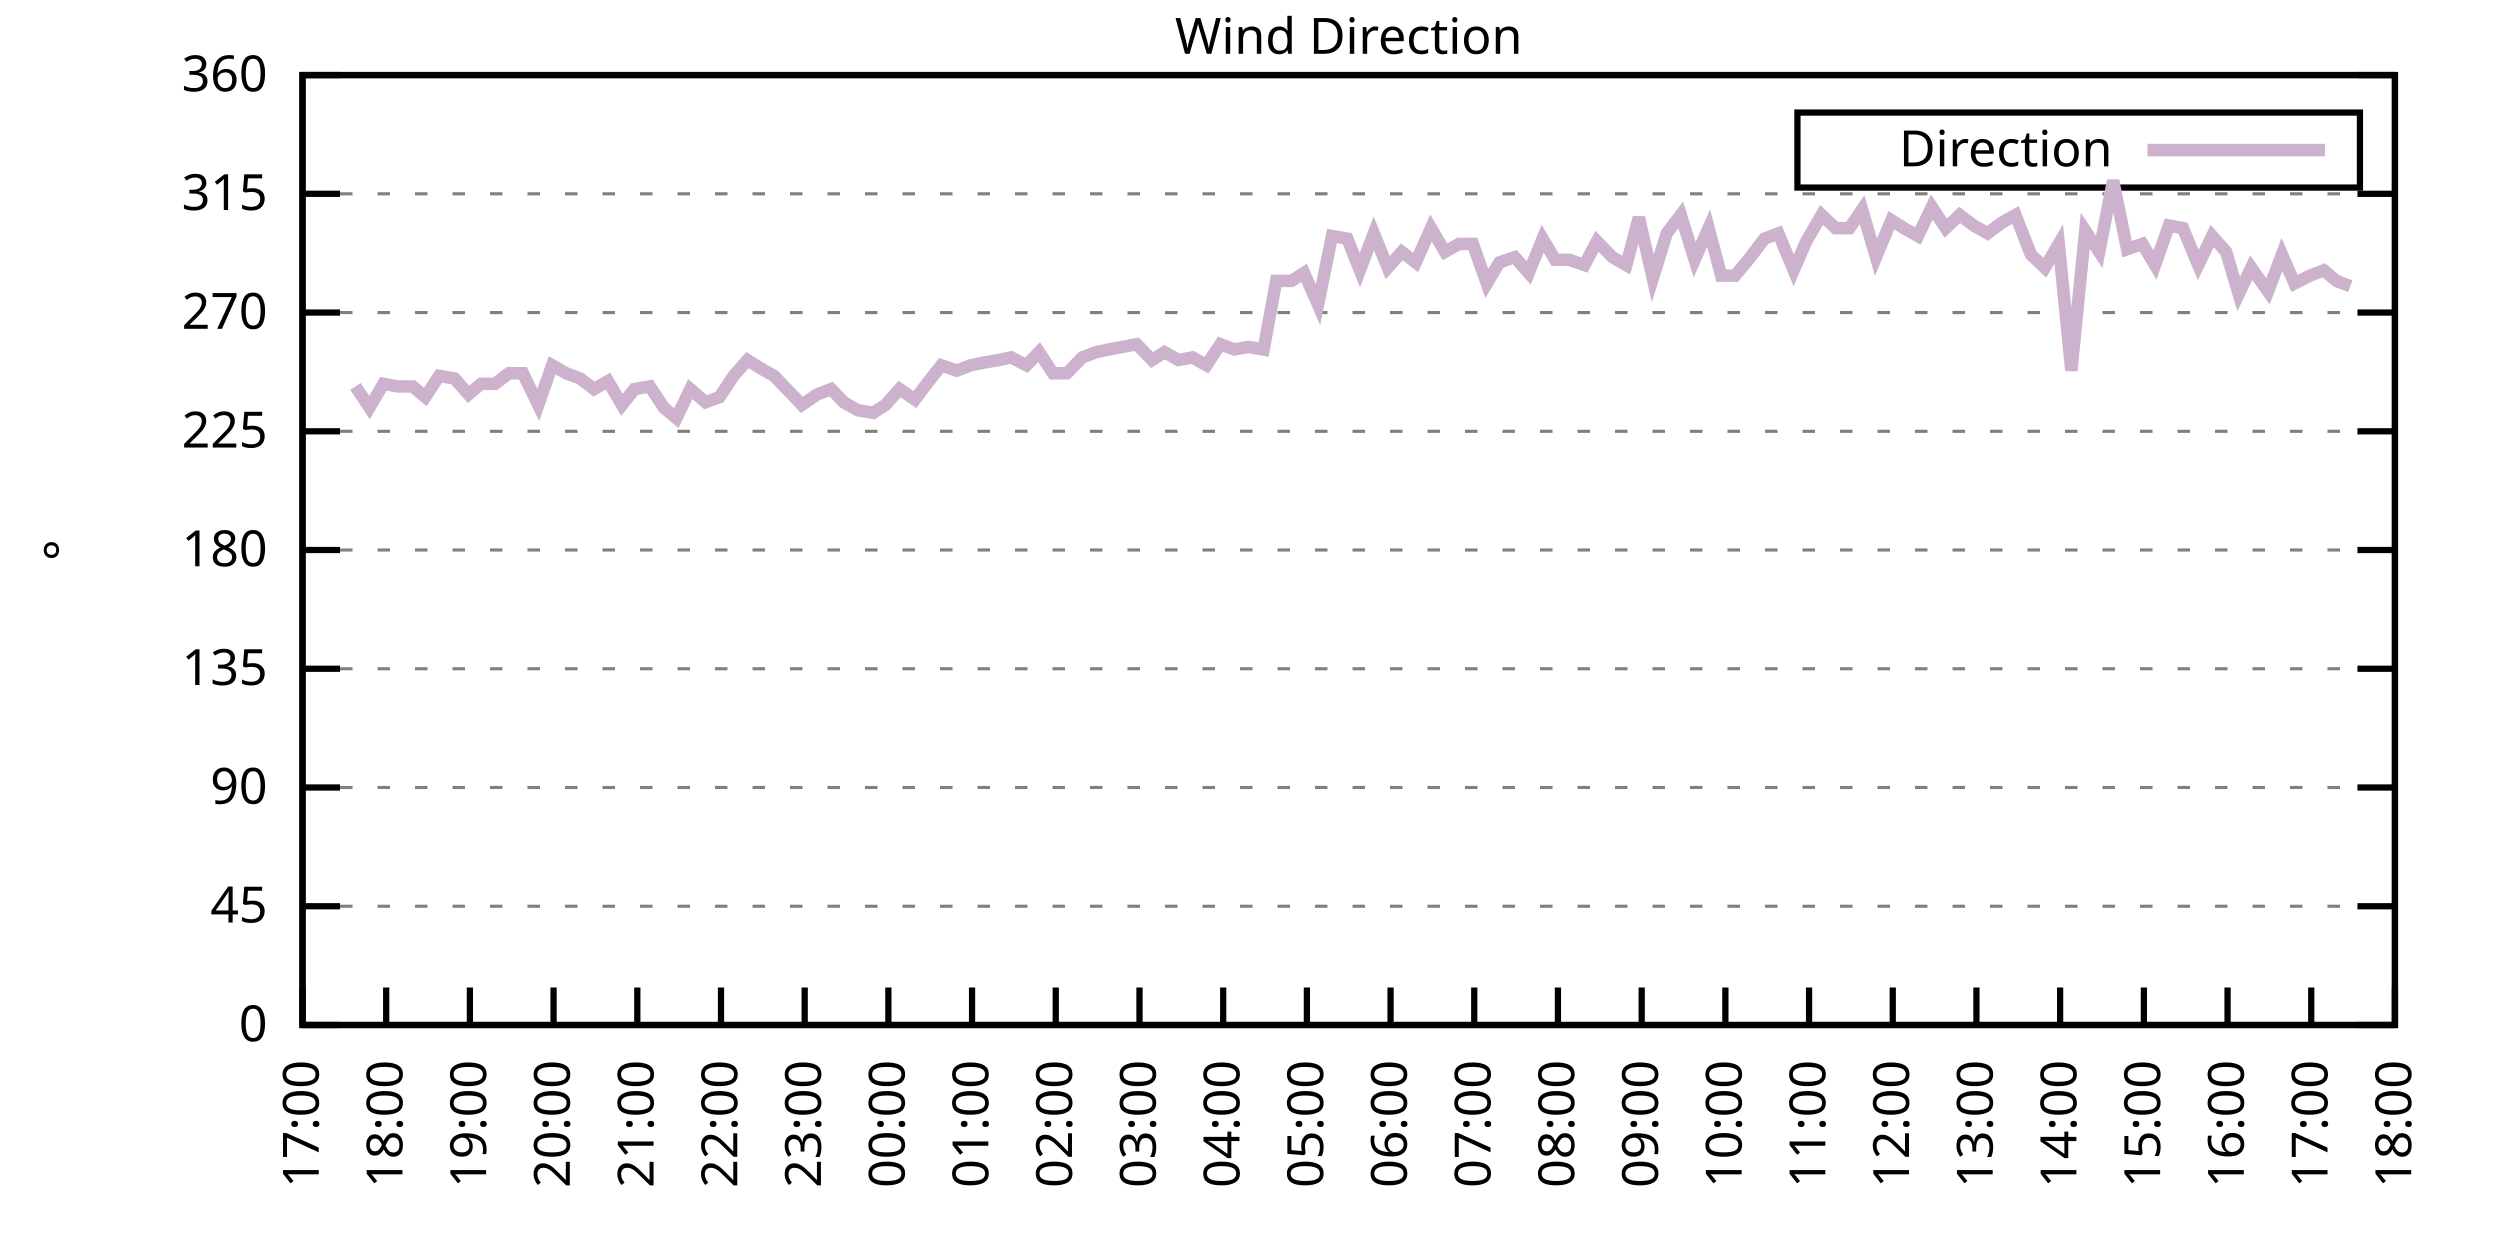
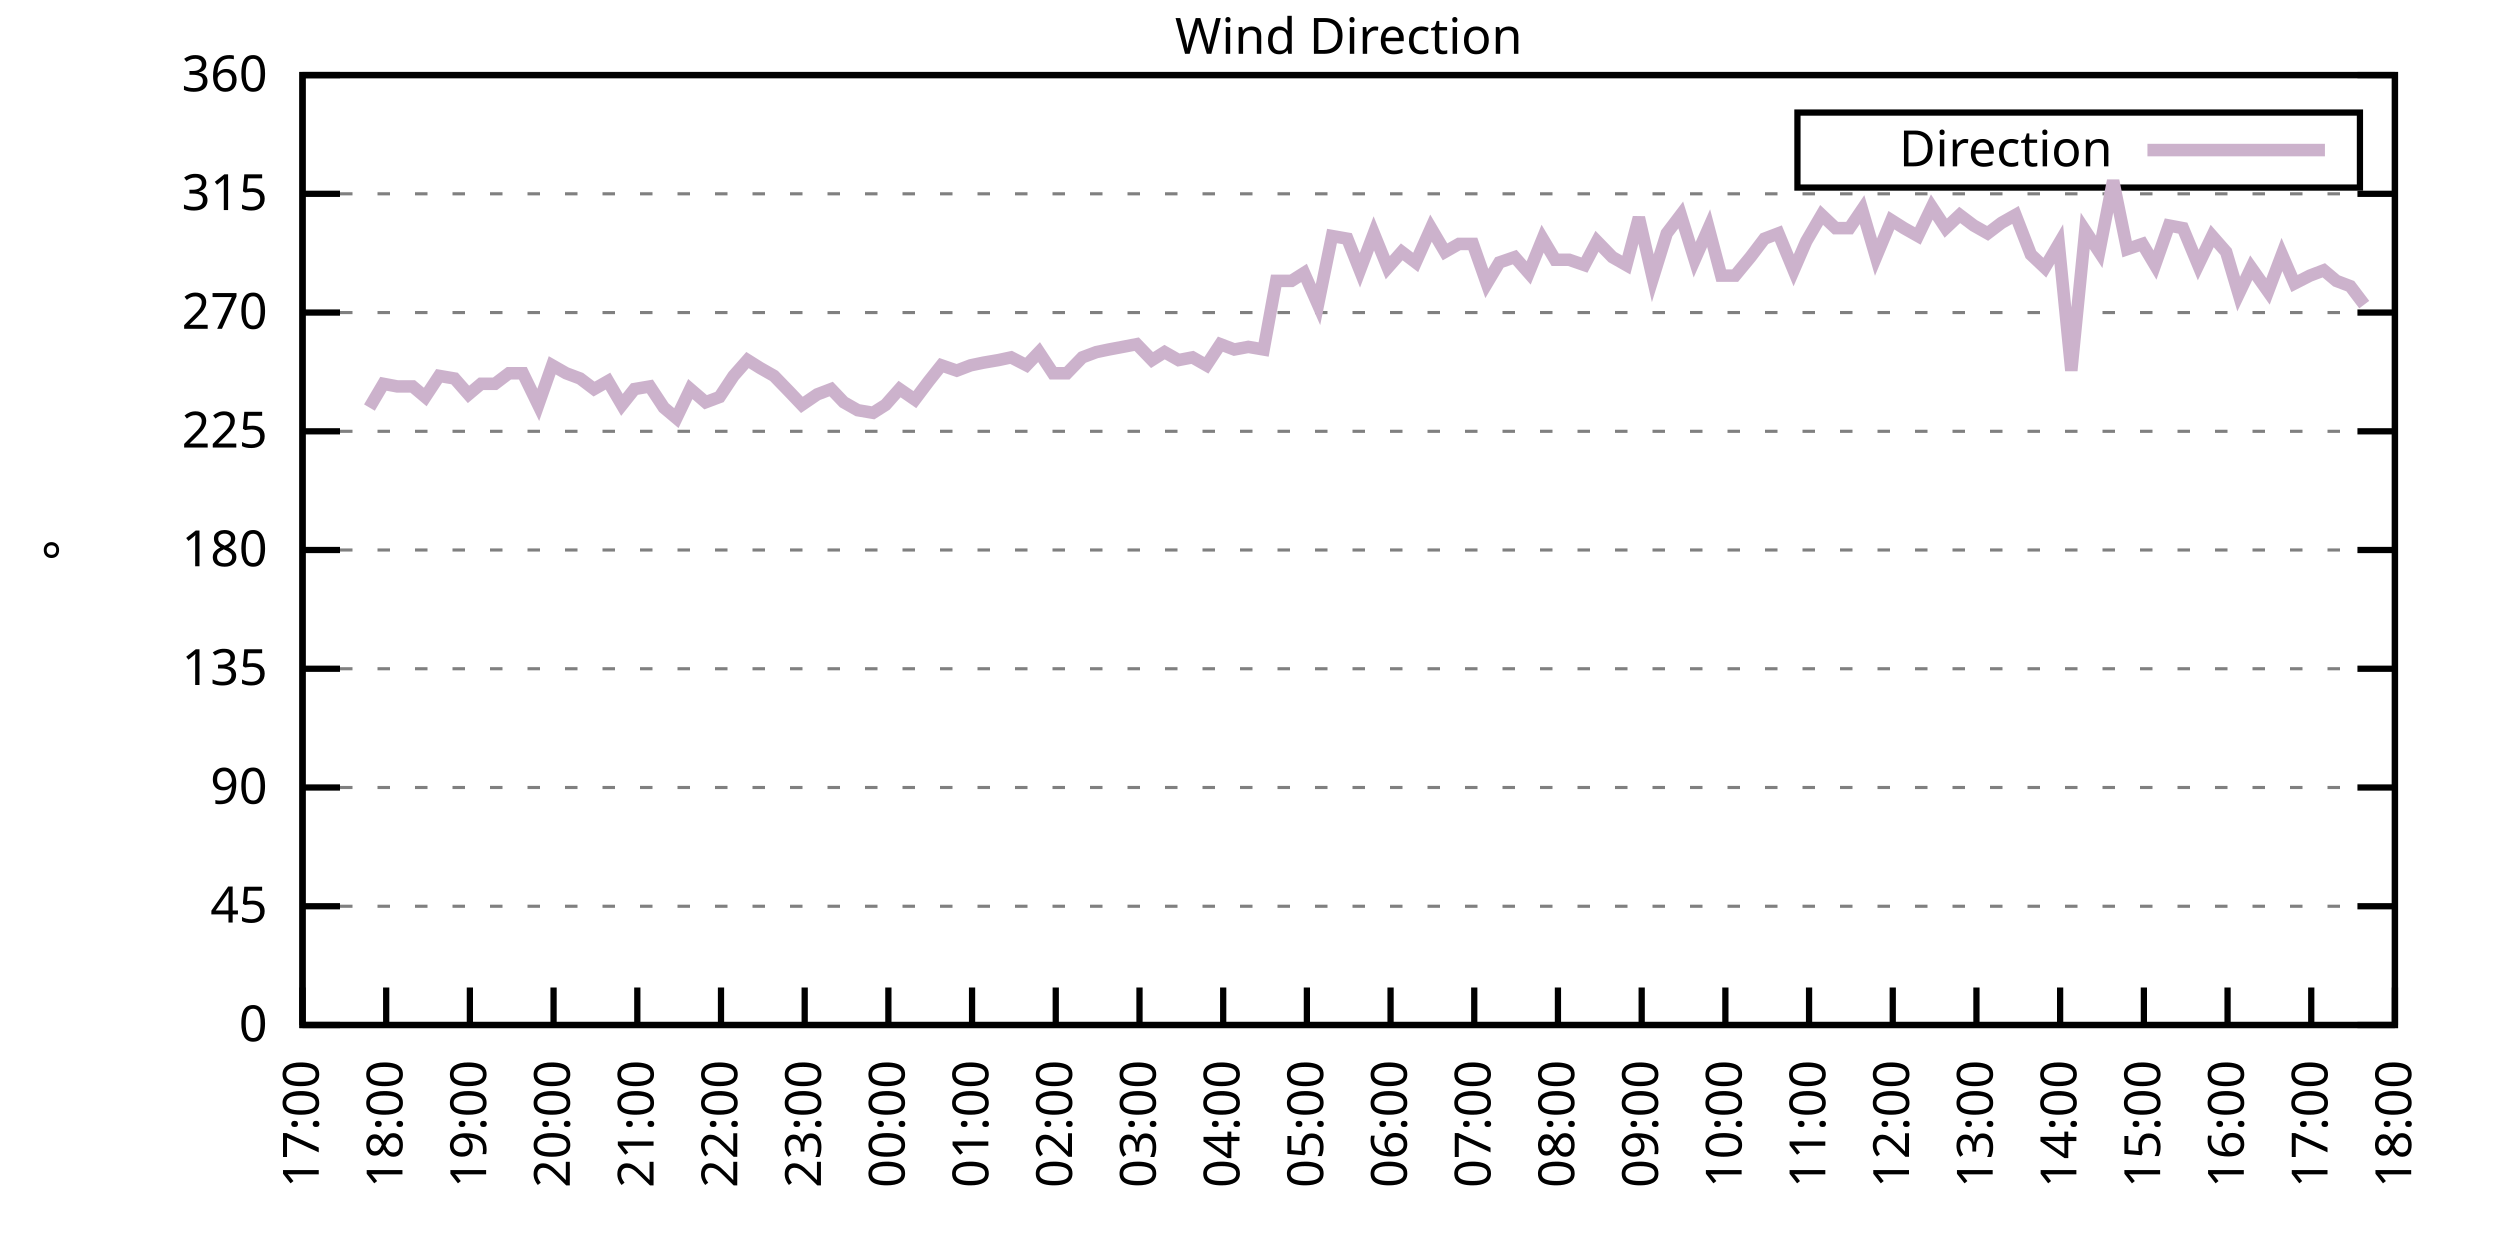
<svg xmlns="http://www.w3.org/2000/svg" xmlns:xlink="http://www.w3.org/1999/xlink" width="400" height="200" viewBox="0 0 400 200">
  <g id="gnuplot_canvas">
    <rect x="0" y="0" width="400" height="200" fill="none" />
    <defs>
      <circle id="gpDot" r="0.5" stroke-width="0.5" stroke="currentColor" />
      <path id="gpPt0" stroke-width="0.333" stroke="currentColor" d="M-1,0 h2 M0,-1 v2" />
      <path id="gpPt1" stroke-width="0.333" stroke="currentColor" d="M-1,-1 L1,1 M1,-1 L-1,1" />
      <path id="gpPt2" stroke-width="0.333" stroke="currentColor" d="M-1,0 L1,0 M0,-1 L0,1 M-1,-1 L1,1 M-1,1 L1,-1" />
      <rect id="gpPt3" stroke-width="0.333" stroke="currentColor" x="-1" y="-1" width="2" height="2" />
      <rect id="gpPt4" stroke-width="0.333" stroke="currentColor" fill="currentColor" x="-1" y="-1" width="2" height="2" />
      <circle id="gpPt5" stroke-width="0.333" stroke="currentColor" cx="0" cy="0" r="1" />
      <use xlink:href="#gpPt5" id="gpPt6" fill="currentColor" stroke="none" />
      <path id="gpPt7" stroke-width="0.333" stroke="currentColor" d="M0,-1.33 L-1.33,0.67 L1.33,0.67 z" />
      <use xlink:href="#gpPt7" id="gpPt8" fill="currentColor" stroke="none" />
      <use xlink:href="#gpPt7" id="gpPt9" stroke="currentColor" transform="rotate(180)" />
      <use xlink:href="#gpPt9" id="gpPt10" fill="currentColor" stroke="none" />
      <use xlink:href="#gpPt3" id="gpPt11" stroke="currentColor" transform="rotate(45)" />
      <use xlink:href="#gpPt11" id="gpPt12" fill="currentColor" stroke="none" />
      <path id="gpPt13" stroke-width="0.333" stroke="currentColor" d="M0,1.330 L1.265,0.411 L0.782,-1.067 L-0.782,-1.076 L-1.265,0.411 z" />
      <use xlink:href="#gpPt13" id="gpPt14" fill="currentColor" stroke="none" />
      <filter id="textbox" filterUnits="objectBoundingBox" x="0" y="0" height="1" width="1">
        <feFlood flood-color="white" flood-opacity="1" result="bgnd" />
        <feComposite in="SourceGraphic" in2="bgnd" operator="atop" />
      </filter>
      <filter id="greybox" filterUnits="objectBoundingBox" x="0" y="0" height="1" width="1">
        <feFlood flood-color="lightgrey" flood-opacity="1" result="grey" />
        <feComposite in="SourceGraphic" in2="grey" operator="atop" />
      </filter>
    </defs>
    <g fill="none" color="white" stroke="currentColor" stroke-width="1.00" stroke-linecap="butt" stroke-linejoin="miter">
</g>
    <g fill="none" color="black" stroke="currentColor" stroke-width="1.00" stroke-linecap="butt" stroke-linejoin="miter">
      <g stroke="none" shape-rendering="crispEdges">
        <polygon fill="rgb(255, 255, 255)" points="48.40,164.00 383.18,164.00 383.18,12.02 48.40,12.02 " />
      </g>
    </g>
    <g fill="none" color="black" stroke="currentColor" stroke-width="1.00" stroke-linecap="butt" stroke-linejoin="miter">
</g>
    <g fill="none" color="black" stroke="black" stroke-width="0.50" stroke-linecap="butt" stroke-linejoin="miter">
</g>
    <g fill="none" color="gray" stroke="currentColor" stroke-width="0.50" stroke-linecap="butt" stroke-linejoin="miter">
      <path stroke="gray" stroke-dasharray="2,4" class="gridline" d="M48.40,164.00 L383.19,164.00  " />
    </g>
    <g fill="none" color="gray" stroke="gray" stroke-width="1.00" stroke-linecap="butt" stroke-linejoin="miter">
</g>
    <g fill="none" color="black" stroke="currentColor" stroke-width="1.00" stroke-linecap="butt" stroke-linejoin="miter">
      <path stroke="black" d="M48.40,164.00 L54.40,164.00 M383.19,164.00 L377.19,164.00  " />
      <g transform="translate(42.80,166.60)" stroke="none" fill="black" font-family="Sans" font-size="8.00" text-anchor="end">
        <text>
          <tspan font-family="Sans"> 0</tspan>
        </text>
      </g>
    </g>
    <g fill="none" color="black" stroke="currentColor" stroke-width="1.00" stroke-linecap="butt" stroke-linejoin="miter">
</g>
    <g fill="none" color="black" stroke="black" stroke-width="0.50" stroke-linecap="butt" stroke-linejoin="miter">
</g>
    <g fill="none" color="gray" stroke="currentColor" stroke-width="0.50" stroke-linecap="butt" stroke-linejoin="miter">
      <path stroke="gray" stroke-dasharray="2,4" class="gridline" d="M48.40,145.00 L383.19,145.00  " />
    </g>
    <g fill="none" color="gray" stroke="gray" stroke-width="1.00" stroke-linecap="butt" stroke-linejoin="miter">
</g>
    <g fill="none" color="black" stroke="currentColor" stroke-width="1.00" stroke-linecap="butt" stroke-linejoin="miter">
      <path stroke="black" d="M48.40,145.00 L54.40,145.00 M383.19,145.00 L377.19,145.00  " />
      <g transform="translate(42.80,147.60)" stroke="none" fill="black" font-family="Sans" font-size="8.00" text-anchor="end">
        <text>
          <tspan font-family="Sans"> 45</tspan>
        </text>
      </g>
    </g>
    <g fill="none" color="black" stroke="currentColor" stroke-width="1.00" stroke-linecap="butt" stroke-linejoin="miter">
</g>
    <g fill="none" color="black" stroke="black" stroke-width="0.50" stroke-linecap="butt" stroke-linejoin="miter">
</g>
    <g fill="none" color="gray" stroke="currentColor" stroke-width="0.50" stroke-linecap="butt" stroke-linejoin="miter">
      <path stroke="gray" stroke-dasharray="2,4" class="gridline" d="M48.40,126.00 L383.19,126.00  " />
    </g>
    <g fill="none" color="gray" stroke="gray" stroke-width="1.00" stroke-linecap="butt" stroke-linejoin="miter">
</g>
    <g fill="none" color="black" stroke="currentColor" stroke-width="1.00" stroke-linecap="butt" stroke-linejoin="miter">
      <path stroke="black" d="M48.40,126.00 L54.40,126.00 M383.19,126.00 L377.19,126.00  " />
      <g transform="translate(42.80,128.60)" stroke="none" fill="black" font-family="Sans" font-size="8.00" text-anchor="end">
        <text>
          <tspan font-family="Sans"> 90</tspan>
        </text>
      </g>
    </g>
    <g fill="none" color="black" stroke="currentColor" stroke-width="1.00" stroke-linecap="butt" stroke-linejoin="miter">
</g>
    <g fill="none" color="black" stroke="black" stroke-width="0.50" stroke-linecap="butt" stroke-linejoin="miter">
</g>
    <g fill="none" color="gray" stroke="currentColor" stroke-width="0.50" stroke-linecap="butt" stroke-linejoin="miter">
      <path stroke="gray" stroke-dasharray="2,4" class="gridline" d="M48.40,107.00 L383.19,107.00  " />
    </g>
    <g fill="none" color="gray" stroke="gray" stroke-width="1.00" stroke-linecap="butt" stroke-linejoin="miter">
</g>
    <g fill="none" color="black" stroke="currentColor" stroke-width="1.00" stroke-linecap="butt" stroke-linejoin="miter">
      <path stroke="black" d="M48.40,107.00 L54.40,107.00 M383.19,107.00 L377.19,107.00  " />
      <g transform="translate(42.80,109.60)" stroke="none" fill="black" font-family="Sans" font-size="8.00" text-anchor="end">
        <text>
          <tspan font-family="Sans"> 135</tspan>
        </text>
      </g>
    </g>
    <g fill="none" color="black" stroke="currentColor" stroke-width="1.00" stroke-linecap="butt" stroke-linejoin="miter">
</g>
    <g fill="none" color="black" stroke="black" stroke-width="0.50" stroke-linecap="butt" stroke-linejoin="miter">
</g>
    <g fill="none" color="gray" stroke="currentColor" stroke-width="0.50" stroke-linecap="butt" stroke-linejoin="miter">
      <path stroke="gray" stroke-dasharray="2,4" class="gridline" d="M48.40,88.00 L383.19,88.00  " />
    </g>
    <g fill="none" color="gray" stroke="gray" stroke-width="1.00" stroke-linecap="butt" stroke-linejoin="miter">
</g>
    <g fill="none" color="black" stroke="currentColor" stroke-width="1.00" stroke-linecap="butt" stroke-linejoin="miter">
      <path stroke="black" d="M48.40,88.00 L54.40,88.00 M383.19,88.00 L377.19,88.00  " />
      <g transform="translate(42.80,90.60)" stroke="none" fill="black" font-family="Sans" font-size="8.00" text-anchor="end">
        <text>
          <tspan font-family="Sans"> 180</tspan>
        </text>
      </g>
    </g>
    <g fill="none" color="black" stroke="currentColor" stroke-width="1.00" stroke-linecap="butt" stroke-linejoin="miter">
</g>
    <g fill="none" color="black" stroke="black" stroke-width="0.50" stroke-linecap="butt" stroke-linejoin="miter">
</g>
    <g fill="none" color="gray" stroke="currentColor" stroke-width="0.50" stroke-linecap="butt" stroke-linejoin="miter">
      <path stroke="gray" stroke-dasharray="2,4" class="gridline" d="M48.40,69.01 L383.19,69.01  " />
    </g>
    <g fill="none" color="gray" stroke="gray" stroke-width="1.00" stroke-linecap="butt" stroke-linejoin="miter">
</g>
    <g fill="none" color="black" stroke="currentColor" stroke-width="1.00" stroke-linecap="butt" stroke-linejoin="miter">
      <path stroke="black" d="M48.40,69.01 L54.40,69.01 M383.19,69.01 L377.19,69.01  " />
      <g transform="translate(42.80,71.61)" stroke="none" fill="black" font-family="Sans" font-size="8.00" text-anchor="end">
        <text>
          <tspan font-family="Sans"> 225</tspan>
        </text>
      </g>
    </g>
    <g fill="none" color="black" stroke="currentColor" stroke-width="1.00" stroke-linecap="butt" stroke-linejoin="miter">
</g>
    <g fill="none" color="black" stroke="black" stroke-width="0.50" stroke-linecap="butt" stroke-linejoin="miter">
</g>
    <g fill="none" color="gray" stroke="currentColor" stroke-width="0.50" stroke-linecap="butt" stroke-linejoin="miter">
      <path stroke="gray" stroke-dasharray="2,4" class="gridline" d="M48.40,50.01 L383.19,50.01  " />
    </g>
    <g fill="none" color="gray" stroke="gray" stroke-width="1.00" stroke-linecap="butt" stroke-linejoin="miter">
</g>
    <g fill="none" color="black" stroke="currentColor" stroke-width="1.00" stroke-linecap="butt" stroke-linejoin="miter">
      <path stroke="black" d="M48.40,50.01 L54.40,50.01 M383.19,50.01 L377.19,50.01  " />
      <g transform="translate(42.80,52.61)" stroke="none" fill="black" font-family="Sans" font-size="8.00" text-anchor="end">
        <text>
          <tspan font-family="Sans"> 270</tspan>
        </text>
      </g>
    </g>
    <g fill="none" color="black" stroke="currentColor" stroke-width="1.00" stroke-linecap="butt" stroke-linejoin="miter">
</g>
    <g fill="none" color="black" stroke="black" stroke-width="0.50" stroke-linecap="butt" stroke-linejoin="miter">
</g>
    <g fill="none" color="gray" stroke="currentColor" stroke-width="0.50" stroke-linecap="butt" stroke-linejoin="miter">
      <path stroke="gray" stroke-dasharray="2,4" class="gridline" d="M48.40,31.01 L383.19,31.01  " />
    </g>
    <g fill="none" color="gray" stroke="gray" stroke-width="1.00" stroke-linecap="butt" stroke-linejoin="miter">
</g>
    <g fill="none" color="black" stroke="currentColor" stroke-width="1.00" stroke-linecap="butt" stroke-linejoin="miter">
      <path stroke="black" d="M48.40,31.01 L54.40,31.01 M383.19,31.01 L377.19,31.01  " />
      <g transform="translate(42.80,33.61)" stroke="none" fill="black" font-family="Sans" font-size="8.00" text-anchor="end">
        <text>
          <tspan font-family="Sans"> 315</tspan>
        </text>
      </g>
    </g>
    <g fill="none" color="black" stroke="currentColor" stroke-width="1.00" stroke-linecap="butt" stroke-linejoin="miter">
</g>
    <g fill="none" color="black" stroke="black" stroke-width="0.50" stroke-linecap="butt" stroke-linejoin="miter">
</g>
    <g fill="none" color="gray" stroke="currentColor" stroke-width="0.50" stroke-linecap="butt" stroke-linejoin="miter">
      <path stroke="gray" stroke-dasharray="2,4" class="gridline" d="M48.40,12.01 L383.19,12.01  " />
    </g>
    <g fill="none" color="gray" stroke="gray" stroke-width="1.00" stroke-linecap="butt" stroke-linejoin="miter">
</g>
    <g fill="none" color="black" stroke="currentColor" stroke-width="1.00" stroke-linecap="butt" stroke-linejoin="miter">
      <path stroke="black" d="M48.40,12.01 L54.40,12.01 M383.19,12.01 L377.19,12.01  " />
      <g transform="translate(42.80,14.61)" stroke="none" fill="black" font-family="Sans" font-size="8.00" text-anchor="end">
        <text>
          <tspan font-family="Sans"> 360</tspan>
        </text>
      </g>
    </g>
    <g fill="none" color="black" stroke="currentColor" stroke-width="1.00" stroke-linecap="butt" stroke-linejoin="miter">
      <path stroke="black" d="M48.40,164.00 L48.40,158.00  " />
      <g transform="translate(51.00,169.60) rotate(270.00)" stroke="none" fill="black" font-family="Sans" font-size="8.00" text-anchor="end">
        <text>
          <tspan font-family="Sans">17:00</tspan>
        </text>
      </g>
    </g>
    <g fill="none" color="black" stroke="currentColor" stroke-width="1.00" stroke-linecap="butt" stroke-linejoin="miter">
      <path stroke="black" d="M61.79,164.00 L61.79,158.00  " />
      <g transform="translate(64.39,169.60) rotate(270.00)" stroke="none" fill="black" font-family="Sans" font-size="8.00" text-anchor="end">
        <text>
          <tspan font-family="Sans">18:00</tspan>
        </text>
      </g>
    </g>
    <g fill="none" color="black" stroke="currentColor" stroke-width="1.00" stroke-linecap="butt" stroke-linejoin="miter">
      <path stroke="black" d="M75.18,164.00 L75.18,158.00  " />
      <g transform="translate(77.78,169.60) rotate(270.00)" stroke="none" fill="black" font-family="Sans" font-size="8.00" text-anchor="end">
        <text>
          <tspan font-family="Sans">19:00</tspan>
        </text>
      </g>
    </g>
    <g fill="none" color="black" stroke="currentColor" stroke-width="1.00" stroke-linecap="butt" stroke-linejoin="miter">
      <path stroke="black" d="M88.57,164.00 L88.57,158.00  " />
      <g transform="translate(91.17,169.60) rotate(270.00)" stroke="none" fill="black" font-family="Sans" font-size="8.00" text-anchor="end">
        <text>
          <tspan font-family="Sans">20:00</tspan>
        </text>
      </g>
    </g>
    <g fill="none" color="black" stroke="currentColor" stroke-width="1.00" stroke-linecap="butt" stroke-linejoin="miter">
      <path stroke="black" d="M101.97,164.00 L101.97,158.00  " />
      <g transform="translate(104.57,169.60) rotate(270.00)" stroke="none" fill="black" font-family="Sans" font-size="8.00" text-anchor="end">
        <text>
          <tspan font-family="Sans">21:00</tspan>
        </text>
      </g>
    </g>
    <g fill="none" color="black" stroke="currentColor" stroke-width="1.00" stroke-linecap="butt" stroke-linejoin="miter">
      <path stroke="black" d="M115.36,164.00 L115.36,158.00  " />
      <g transform="translate(117.96,169.60) rotate(270.00)" stroke="none" fill="black" font-family="Sans" font-size="8.00" text-anchor="end">
        <text>
          <tspan font-family="Sans">22:00</tspan>
        </text>
      </g>
    </g>
    <g fill="none" color="black" stroke="currentColor" stroke-width="1.00" stroke-linecap="butt" stroke-linejoin="miter">
      <path stroke="black" d="M128.75,164.00 L128.75,158.00  " />
      <g transform="translate(131.35,169.60) rotate(270.00)" stroke="none" fill="black" font-family="Sans" font-size="8.00" text-anchor="end">
        <text>
          <tspan font-family="Sans">23:00</tspan>
        </text>
      </g>
    </g>
    <g fill="none" color="black" stroke="currentColor" stroke-width="1.00" stroke-linecap="butt" stroke-linejoin="miter">
      <path stroke="black" d="M142.14,164.00 L142.14,158.00  " />
      <g transform="translate(144.74,169.60) rotate(270.00)" stroke="none" fill="black" font-family="Sans" font-size="8.00" text-anchor="end">
        <text>
          <tspan font-family="Sans">00:00</tspan>
        </text>
      </g>
    </g>
    <g fill="none" color="black" stroke="currentColor" stroke-width="1.00" stroke-linecap="butt" stroke-linejoin="miter">
      <path stroke="black" d="M155.53,164.00 L155.53,158.00  " />
      <g transform="translate(158.13,169.60) rotate(270.00)" stroke="none" fill="black" font-family="Sans" font-size="8.00" text-anchor="end">
        <text>
          <tspan font-family="Sans">01:00</tspan>
        </text>
      </g>
    </g>
    <g fill="none" color="black" stroke="currentColor" stroke-width="1.00" stroke-linecap="butt" stroke-linejoin="miter">
      <path stroke="black" d="M168.92,164.00 L168.92,158.00  " />
      <g transform="translate(171.52,169.60) rotate(270.00)" stroke="none" fill="black" font-family="Sans" font-size="8.00" text-anchor="end">
        <text>
          <tspan font-family="Sans">02:00</tspan>
        </text>
      </g>
    </g>
    <g fill="none" color="black" stroke="currentColor" stroke-width="1.00" stroke-linecap="butt" stroke-linejoin="miter">
      <path stroke="black" d="M182.32,164.00 L182.32,158.00  " />
      <g transform="translate(184.92,169.60) rotate(270.00)" stroke="none" fill="black" font-family="Sans" font-size="8.00" text-anchor="end">
        <text>
          <tspan font-family="Sans">03:00</tspan>
        </text>
      </g>
    </g>
    <g fill="none" color="black" stroke="currentColor" stroke-width="1.00" stroke-linecap="butt" stroke-linejoin="miter">
      <path stroke="black" d="M195.71,164.00 L195.71,158.00  " />
      <g transform="translate(198.31,169.60) rotate(270.00)" stroke="none" fill="black" font-family="Sans" font-size="8.00" text-anchor="end">
        <text>
          <tspan font-family="Sans">04:00</tspan>
        </text>
      </g>
    </g>
    <g fill="none" color="black" stroke="currentColor" stroke-width="1.00" stroke-linecap="butt" stroke-linejoin="miter">
      <path stroke="black" d="M209.10,164.00 L209.10,158.00  " />
      <g transform="translate(211.70,169.60) rotate(270.00)" stroke="none" fill="black" font-family="Sans" font-size="8.00" text-anchor="end">
        <text>
          <tspan font-family="Sans">05:00</tspan>
        </text>
      </g>
    </g>
    <g fill="none" color="black" stroke="currentColor" stroke-width="1.00" stroke-linecap="butt" stroke-linejoin="miter">
      <path stroke="black" d="M222.49,164.00 L222.49,158.00  " />
      <g transform="translate(225.09,169.60) rotate(270.00)" stroke="none" fill="black" font-family="Sans" font-size="8.00" text-anchor="end">
        <text>
          <tspan font-family="Sans">06:00</tspan>
        </text>
      </g>
    </g>
    <g fill="none" color="black" stroke="currentColor" stroke-width="1.00" stroke-linecap="butt" stroke-linejoin="miter">
      <path stroke="black" d="M235.88,164.00 L235.88,158.00  " />
      <g transform="translate(238.48,169.60) rotate(270.00)" stroke="none" fill="black" font-family="Sans" font-size="8.00" text-anchor="end">
        <text>
          <tspan font-family="Sans">07:00</tspan>
        </text>
      </g>
    </g>
    <g fill="none" color="black" stroke="currentColor" stroke-width="1.00" stroke-linecap="butt" stroke-linejoin="miter">
      <path stroke="black" d="M249.27,164.00 L249.27,158.00  " />
      <g transform="translate(251.87,169.60) rotate(270.00)" stroke="none" fill="black" font-family="Sans" font-size="8.00" text-anchor="end">
        <text>
          <tspan font-family="Sans">08:00</tspan>
        </text>
      </g>
    </g>
    <g fill="none" color="black" stroke="currentColor" stroke-width="1.00" stroke-linecap="butt" stroke-linejoin="miter">
      <path stroke="black" d="M262.67,164.00 L262.67,158.00  " />
      <g transform="translate(265.27,169.60) rotate(270.00)" stroke="none" fill="black" font-family="Sans" font-size="8.00" text-anchor="end">
        <text>
          <tspan font-family="Sans">09:00</tspan>
        </text>
      </g>
    </g>
    <g fill="none" color="black" stroke="currentColor" stroke-width="1.00" stroke-linecap="butt" stroke-linejoin="miter">
      <path stroke="black" d="M276.06,164.00 L276.06,158.00  " />
      <g transform="translate(278.66,169.60) rotate(270.00)" stroke="none" fill="black" font-family="Sans" font-size="8.00" text-anchor="end">
        <text>
          <tspan font-family="Sans">10:00</tspan>
        </text>
      </g>
    </g>
    <g fill="none" color="black" stroke="currentColor" stroke-width="1.00" stroke-linecap="butt" stroke-linejoin="miter">
      <path stroke="black" d="M289.45,164.00 L289.45,158.00  " />
      <g transform="translate(292.05,169.60) rotate(270.00)" stroke="none" fill="black" font-family="Sans" font-size="8.00" text-anchor="end">
        <text>
          <tspan font-family="Sans">11:00</tspan>
        </text>
      </g>
    </g>
    <g fill="none" color="black" stroke="currentColor" stroke-width="1.00" stroke-linecap="butt" stroke-linejoin="miter">
      <path stroke="black" d="M302.84,164.00 L302.84,158.00  " />
      <g transform="translate(305.44,169.60) rotate(270.00)" stroke="none" fill="black" font-family="Sans" font-size="8.00" text-anchor="end">
        <text>
          <tspan font-family="Sans">12:00</tspan>
        </text>
      </g>
    </g>
    <g fill="none" color="black" stroke="currentColor" stroke-width="1.00" stroke-linecap="butt" stroke-linejoin="miter">
      <path stroke="black" d="M316.23,164.00 L316.23,158.00  " />
      <g transform="translate(318.83,169.60) rotate(270.00)" stroke="none" fill="black" font-family="Sans" font-size="8.00" text-anchor="end">
        <text>
          <tspan font-family="Sans">13:00</tspan>
        </text>
      </g>
    </g>
    <g fill="none" color="black" stroke="currentColor" stroke-width="1.00" stroke-linecap="butt" stroke-linejoin="miter">
      <path stroke="black" d="M329.62,164.00 L329.62,158.00  " />
      <g transform="translate(332.22,169.60) rotate(270.00)" stroke="none" fill="black" font-family="Sans" font-size="8.00" text-anchor="end">
        <text>
          <tspan font-family="Sans">14:00</tspan>
        </text>
      </g>
    </g>
    <g fill="none" color="black" stroke="currentColor" stroke-width="1.00" stroke-linecap="butt" stroke-linejoin="miter">
      <path stroke="black" d="M343.02,164.00 L343.02,158.00  " />
      <g transform="translate(345.62,169.60) rotate(270.00)" stroke="none" fill="black" font-family="Sans" font-size="8.00" text-anchor="end">
        <text>
          <tspan font-family="Sans">15:00</tspan>
        </text>
      </g>
    </g>
    <g fill="none" color="black" stroke="currentColor" stroke-width="1.00" stroke-linecap="butt" stroke-linejoin="miter">
      <path stroke="black" d="M356.41,164.00 L356.41,158.00  " />
      <g transform="translate(359.01,169.60) rotate(270.00)" stroke="none" fill="black" font-family="Sans" font-size="8.00" text-anchor="end">
        <text>
          <tspan font-family="Sans">16:00</tspan>
        </text>
      </g>
    </g>
    <g fill="none" color="black" stroke="currentColor" stroke-width="1.00" stroke-linecap="butt" stroke-linejoin="miter">
      <path stroke="black" d="M369.80,164.00 L369.80,158.00  " />
      <g transform="translate(372.40,169.60) rotate(270.00)" stroke="none" fill="black" font-family="Sans" font-size="8.00" text-anchor="end">
        <text>
          <tspan font-family="Sans">17:00</tspan>
        </text>
      </g>
    </g>
    <g fill="none" color="black" stroke="currentColor" stroke-width="1.00" stroke-linecap="butt" stroke-linejoin="miter">
      <path stroke="black" d="M383.19,164.00 L383.19,158.00  " />
      <g transform="translate(385.79,169.60) rotate(270.00)" stroke="none" fill="black" font-family="Sans" font-size="8.00" text-anchor="end">
        <text>
          <tspan font-family="Sans">18:00</tspan>
        </text>
      </g>
    </g>
    <g fill="none" color="black" stroke="currentColor" stroke-width="1.00" stroke-linecap="butt" stroke-linejoin="miter">
</g>
    <g fill="none" color="black" stroke="currentColor" stroke-width="1.00" stroke-linecap="butt" stroke-linejoin="miter">
      <path stroke="black" d="M48.40,12.01 L48.40,164.00 L383.19,164.00 L383.19,12.01 L48.40,12.01 Z  " />
    </g>
    <g fill="none" color="black" stroke="currentColor" stroke-width="1.00" stroke-linecap="butt" stroke-linejoin="miter">
</g>
    <g fill="none" color="black" stroke="currentColor" stroke-width="1.00" stroke-linecap="butt" stroke-linejoin="miter">
      <path stroke="black" d="M287.59,30.01 L287.59,18.01 L377.59,18.01 L377.59,30.01 L287.59,30.01 Z  " />
    </g>
    <g id="Wind_direction_plot_1">
      <g fill="none" color="white" stroke="black" stroke-width="2.00" stroke-linecap="butt" stroke-linejoin="miter">
</g>
      <g fill="none" color="black" stroke="currentColor" stroke-width="2.00" stroke-linecap="butt" stroke-linejoin="miter">
        <g transform="translate(337.99,26.61)" stroke="none" fill="black" font-family="Sans" font-size="8.00" text-anchor="end">
          <text>
            <tspan font-family="Sans">Direction</tspan>
          </text>
        </g>
      </g>
      <g fill="none" color="black" stroke="currentColor" stroke-width="2.00" stroke-linecap="butt" stroke-linejoin="miter">
-         <path stroke="rgb(204, 178, 204)" d="M343.59,24.01 L371.99,24.01 M56.88,61.83 L59.11,65.21 L61.35,61.41 L63.58,61.83 L66.03,61.83 L68.04,63.52   L70.27,60.14 L72.73,60.56 L74.96,63.10 L76.97,61.41 L79.20,61.41 L81.43,59.72 L83.66,59.72 L86.12,64.78   L88.35,58.45 L90.58,59.72 L92.82,60.56 L95.05,62.25 L97.28,60.98 L99.51,64.78 L101.52,62.25 L103.98,61.83   L106.21,65.21 L108.22,66.90 L110.45,62.25 L112.90,64.36 L115.13,63.52 L117.37,60.14 L119.60,57.61 L121.61,58.87   L123.84,60.14 L126.29,62.67 L128.30,64.78 L130.76,63.10 L132.99,62.25 L135.00,64.36 L137.23,65.63 L139.69,66.05   L141.69,64.78 L143.93,62.25 L146.38,63.94 L148.61,60.98 L150.62,58.45 L153.08,59.30 L155.31,58.45 L157.32,58.03   L159.77,57.61 L161.78,57.18 L164.24,58.45 L166.25,56.34 L168.48,59.72 L170.71,59.72 L173.17,57.18 L175.40,56.34   L177.41,55.92 L179.64,55.50 L181.87,55.07 L184.32,57.61 L186.33,56.34 L188.57,57.61 L190.80,57.18 L193.03,58.45   L195.26,55.07 L197.49,55.92 L199.73,55.50 L202.18,55.92 L204.19,44.94 L206.64,44.94 L208.65,43.67 L210.88,48.74   L213.12,37.76 L215.57,38.19 L217.58,43.25 L219.81,37.34 L222.04,42.83 L224.28,40.30 L226.51,41.99 L228.96,36.50   L231.20,40.30 L233.43,39.03 L235.66,39.03 L237.89,45.36 L239.90,41.99 L242.36,41.14 L244.59,43.67 L246.82,38.19   L248.83,41.56 L251.06,41.56 L253.51,42.41 L255.52,38.61 L257.98,41.14 L260.21,42.41 L262.22,34.81 L264.45,44.52   L266.68,37.34 L268.92,34.39 L271.15,41.56 L273.38,36.50 L275.39,44.10 L277.62,44.10 L280.07,41.14 L282.31,38.19   L284.54,37.34 L286.99,43.25 L289.00,38.61 L291.46,34.39 L293.69,36.50 L295.92,36.50 L297.93,33.54 L300.16,41.14   L302.62,35.23 L304.63,36.50 L306.86,37.76 L309.09,33.12 L311.32,36.50 L313.55,34.39 L315.79,36.08 L318.02,37.34   L320.25,35.65 L322.48,34.39 L324.94,40.72 L327.17,42.83 L329.40,39.03 L331.41,59.30 L333.64,36.92 L335.87,40.30   L338.10,28.90 L340.34,39.87 L342.79,39.03 L344.80,42.41 L347.03,36.08 L349.26,36.50 L351.72,42.41 L353.95,37.76   L356.18,40.30 L358.19,47.05 L360.20,42.83 L362.88,46.63 L365.11,40.72 L367.12,45.36 L369.58,44.10 L371.81,43.25   L373.82,44.94 L376.05,45.79  " />
+         <path stroke="rgb(204, 178, 204)" d="M343.59,24.01 L371.99,24.01 M59.11,65.21 L61.35,61.41 L63.58,61.83 L66.03,61.83 L68.04,63.52 L70.27,60.14   L72.73,60.56 L74.96,63.10 L76.97,61.41 L79.20,61.41 L81.43,59.72 L83.66,59.72 L86.12,64.78 L88.35,58.45   L90.58,59.72 L92.82,60.56 L95.05,62.25 L97.28,60.98 L99.51,64.78 L101.52,62.25 L103.98,61.83 L106.21,65.21   L108.22,66.90 L110.45,62.25 L112.90,64.36 L115.13,63.52 L117.37,60.14 L119.60,57.61 L121.61,58.87 L123.84,60.14   L126.29,62.67 L128.30,64.78 L130.76,63.10 L132.99,62.25 L135.00,64.36 L137.23,65.63 L139.69,66.05 L141.69,64.78   L143.93,62.25 L146.38,63.94 L148.61,60.98 L150.62,58.45 L153.08,59.30 L155.31,58.45 L157.32,58.03 L159.77,57.61   L161.78,57.18 L164.24,58.45 L166.25,56.34 L168.48,59.72 L170.71,59.72 L173.17,57.18 L175.40,56.34 L177.41,55.92   L179.64,55.50 L181.87,55.07 L184.32,57.61 L186.33,56.34 L188.57,57.61 L190.80,57.18 L193.03,58.45 L195.26,55.07   L197.49,55.92 L199.73,55.50 L202.18,55.92 L204.19,44.94 L206.64,44.94 L208.65,43.67 L210.88,48.74 L213.12,37.76   L215.57,38.19 L217.58,43.25 L219.81,37.34 L222.04,42.83 L224.28,40.30 L226.51,41.99 L228.96,36.50 L231.20,40.30   L233.43,39.03 L235.66,39.03 L237.89,45.36 L239.90,41.99 L242.36,41.14 L244.59,43.67 L246.82,38.19 L248.83,41.56   L251.06,41.56 L253.51,42.41 L255.52,38.61 L257.98,41.14 L260.21,42.41 L262.22,34.81 L264.45,44.52 L266.68,37.34   L268.92,34.39 L271.15,41.56 L273.38,36.50 L275.39,44.10 L277.62,44.10 L280.07,41.14 L282.31,38.19 L284.54,37.34   L286.99,43.25 L289.00,38.61 L291.46,34.39 L293.69,36.50 L295.92,36.50 L297.93,33.54 L300.16,41.14 L302.62,35.23   L304.63,36.50 L306.86,37.76 L309.09,33.12 L311.32,36.50 L313.55,34.39 L315.79,36.08 L318.02,37.34 L320.25,35.65   L322.48,34.39 L324.94,40.72 L327.17,42.83 L329.40,39.03 L331.41,59.30 L333.64,36.92 L335.87,40.30 L338.10,28.90   L340.34,39.87 L342.79,39.03 L344.80,42.41 L347.03,36.08 L349.26,36.50 L351.72,42.41 L353.95,37.76 L356.18,40.30   L358.19,47.05 L360.20,42.83 L362.88,46.63 L365.11,40.72 L367.12,45.36 L369.58,44.10 L371.81,43.25 L373.82,44.94   L376.05,45.79 L378.28,48.74  " />
      </g>
    </g>
    <g fill="none" color="black" stroke="currentColor" stroke-width="2.00" stroke-linecap="butt" stroke-linejoin="miter">
</g>
    <g fill="none" color="black" stroke="black" stroke-width="1.00" stroke-linecap="butt" stroke-linejoin="miter">
</g>
    <g fill="none" color="black" stroke="currentColor" stroke-width="1.00" stroke-linecap="butt" stroke-linejoin="miter">
      <path stroke="black" d="M48.40,12.01 L48.40,164.00 L383.19,164.00 L383.19,12.01 L48.40,12.01 Z  " />
      <g transform="translate(12.80,88.01) rotate(270.00)" stroke="none" fill="black" font-family="Sans" font-size="8.00" text-anchor="middle">
        <text>
          <tspan font-family="Sans">°</tspan>
        </text>
      </g>
    </g>
    <g fill="none" color="black" stroke="currentColor" stroke-width="1.00" stroke-linecap="butt" stroke-linejoin="miter">
</g>
    <g fill="none" color="black" stroke="currentColor" stroke-width="1.00" stroke-linecap="butt" stroke-linejoin="miter">
      <g transform="translate(215.79,8.61)" stroke="none" fill="black" font-family="Sans" font-size="8.00" text-anchor="middle">
        <text>
          <tspan font-family="Sans">Wind Direction</tspan>
        </text>
      </g>
    </g>
    <g fill="none" color="black" stroke="currentColor" stroke-width="1.00" stroke-linecap="butt" stroke-linejoin="miter">
</g>
  </g>
</svg>
